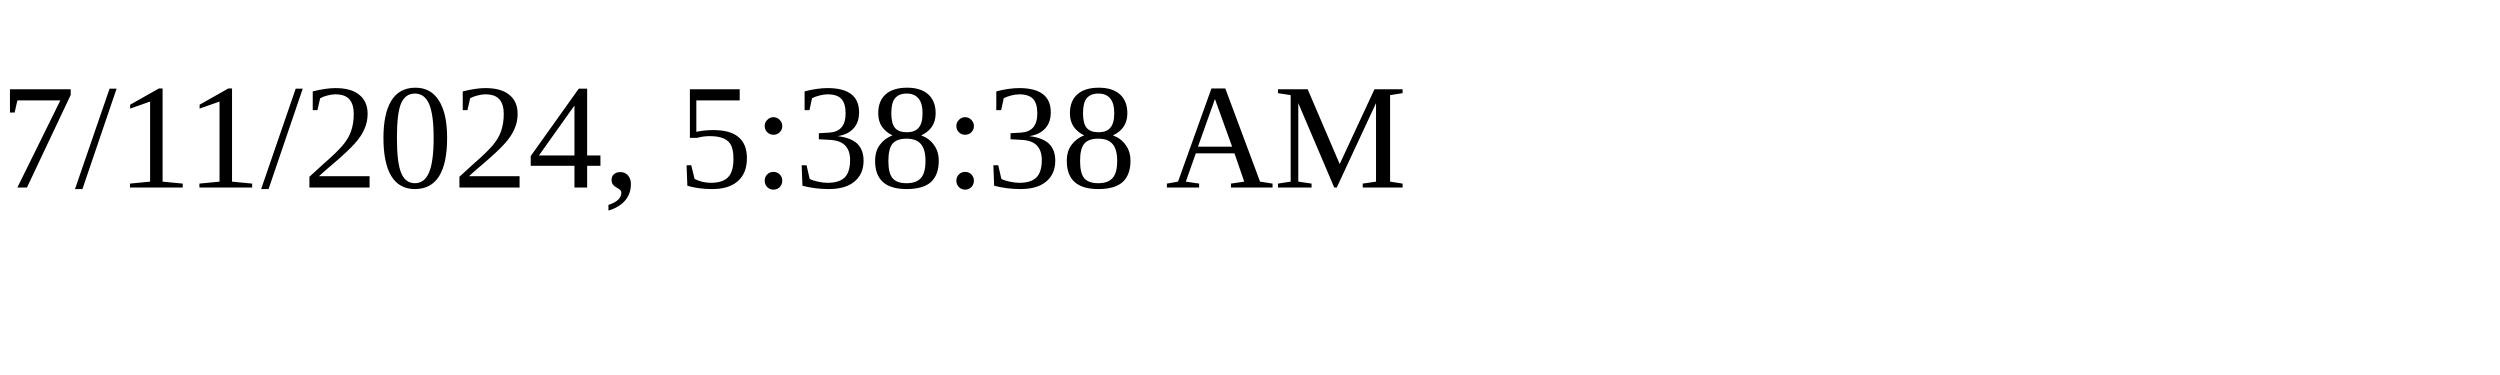
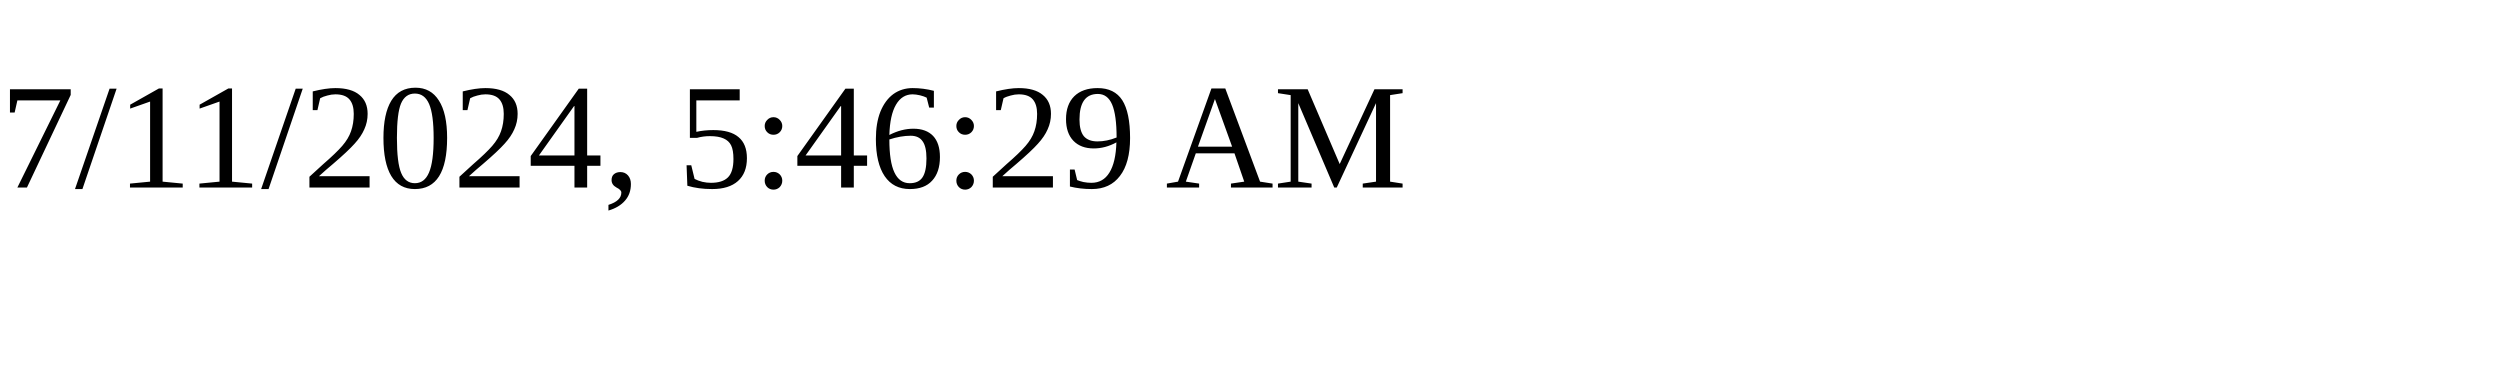
<svg xmlns="http://www.w3.org/2000/svg" height="30" width="200">
-   <text x="0" y="15">7/11/2024, 5:38:38 AM</text>
+   <text x="0" y="15">7/11/2024, 5:46:29 AM</text>
</svg>
